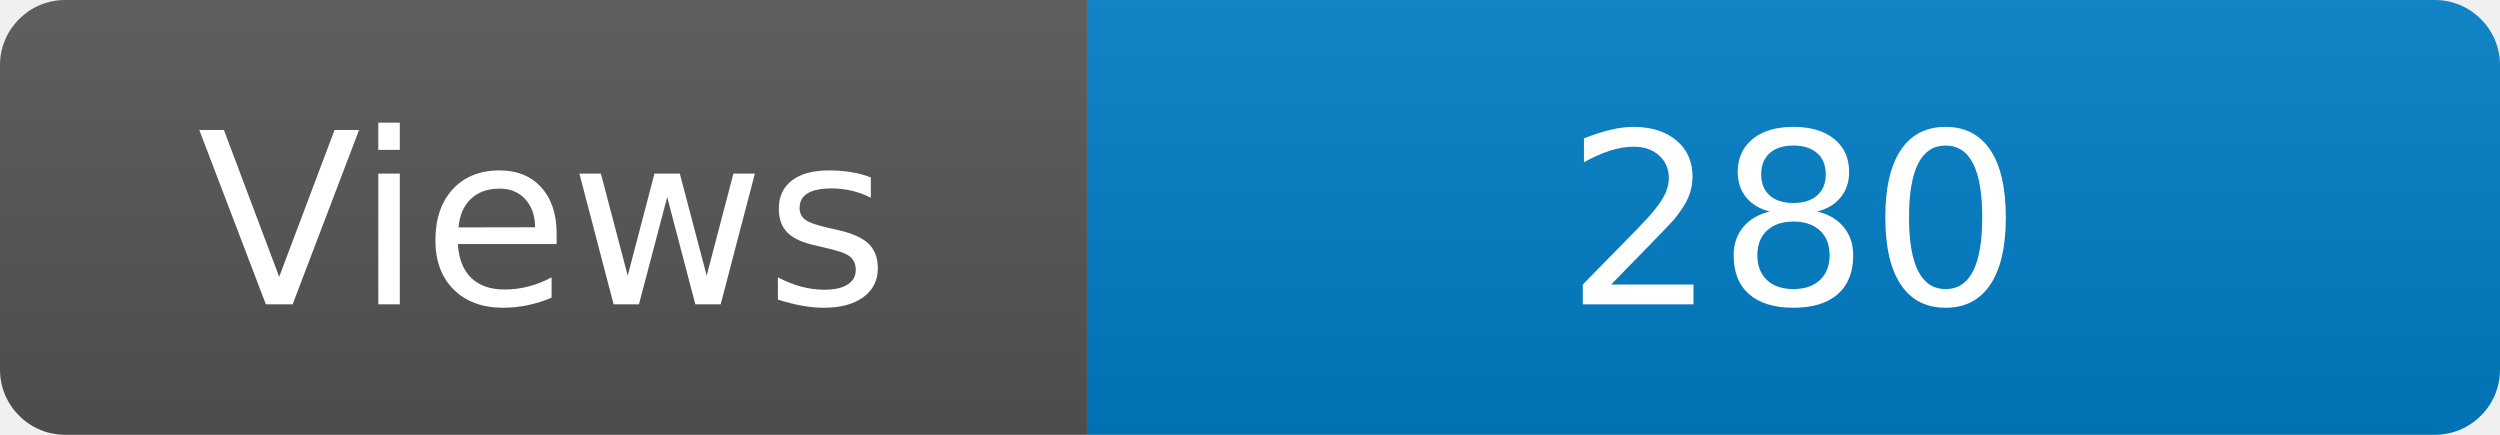
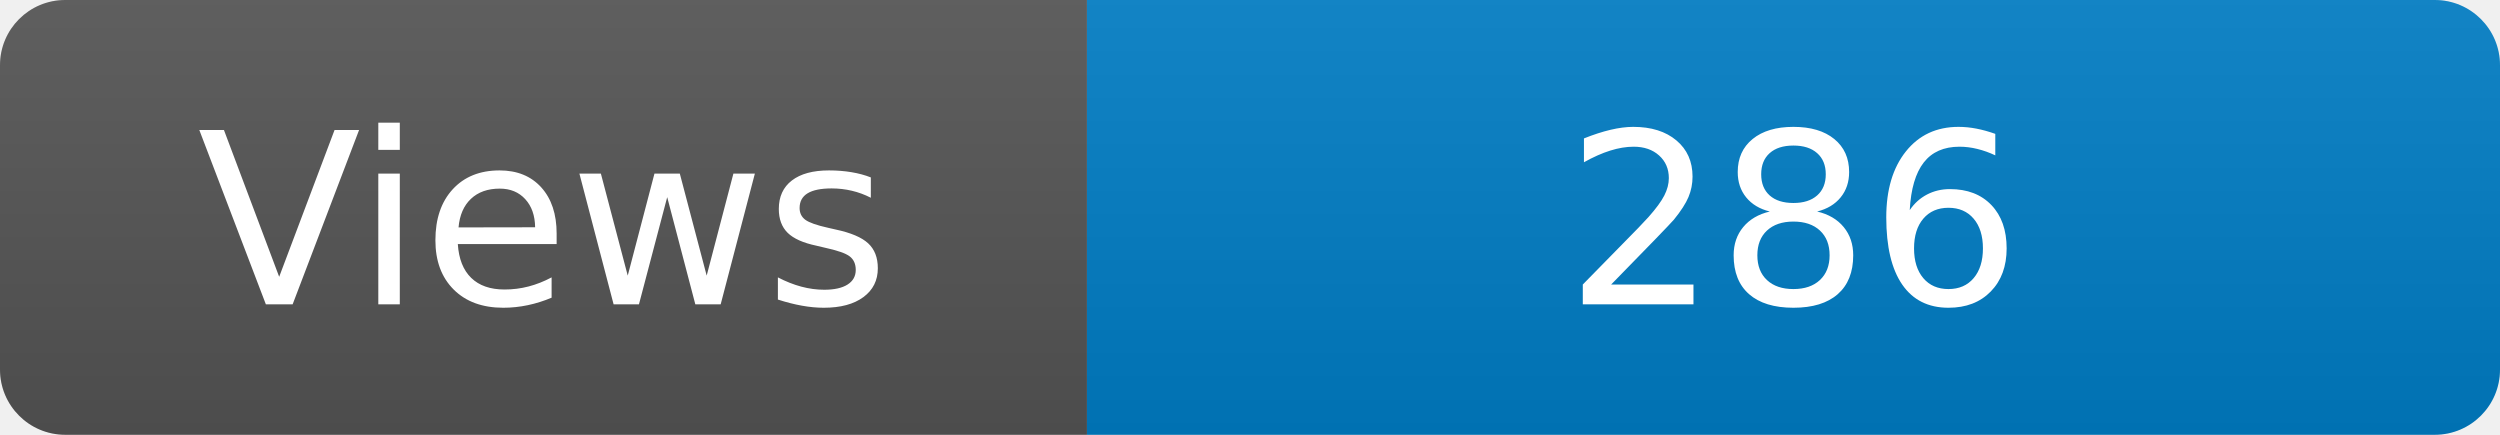
<svg xmlns="http://www.w3.org/2000/svg" width="115" height="20" role="img" aria-label="Maintained?: yes">
  <linearGradient id="s" x2="0" y2="100%">
    <stop offset="0" stop-color="#bbb" stop-opacity=".1" />
    <stop offset="1" stop-opacity=".1" />
  </linearGradient>
  <clipPath id="r">
    <rect width="115" height="20" rx="3" fill="#fff" />
  </clipPath>
  <g clip-path="url(#r)">
    <rect width="50" height="20" fill="#555" />
    <rect x="50" width="160" height="20" fill="#007ec6" />
    <rect width="115" height="20" fill="url(#s)" />
  </g>
  <g fill="#fff" text-anchor="middle" font-family="Verdana,Geneva,DejaVu Sans,sans-serif" font-size="110">
    <text x="250" y="140" transform="scale(.1)" fill="#fff">Views</text>
-     <text x="825" y="140" transform="scale(.1)" fill="#fff">280</text>
+     <text x="825" y="140" transform="scale(.1)" fill="#fff">286</text>
  </g>
</svg>
